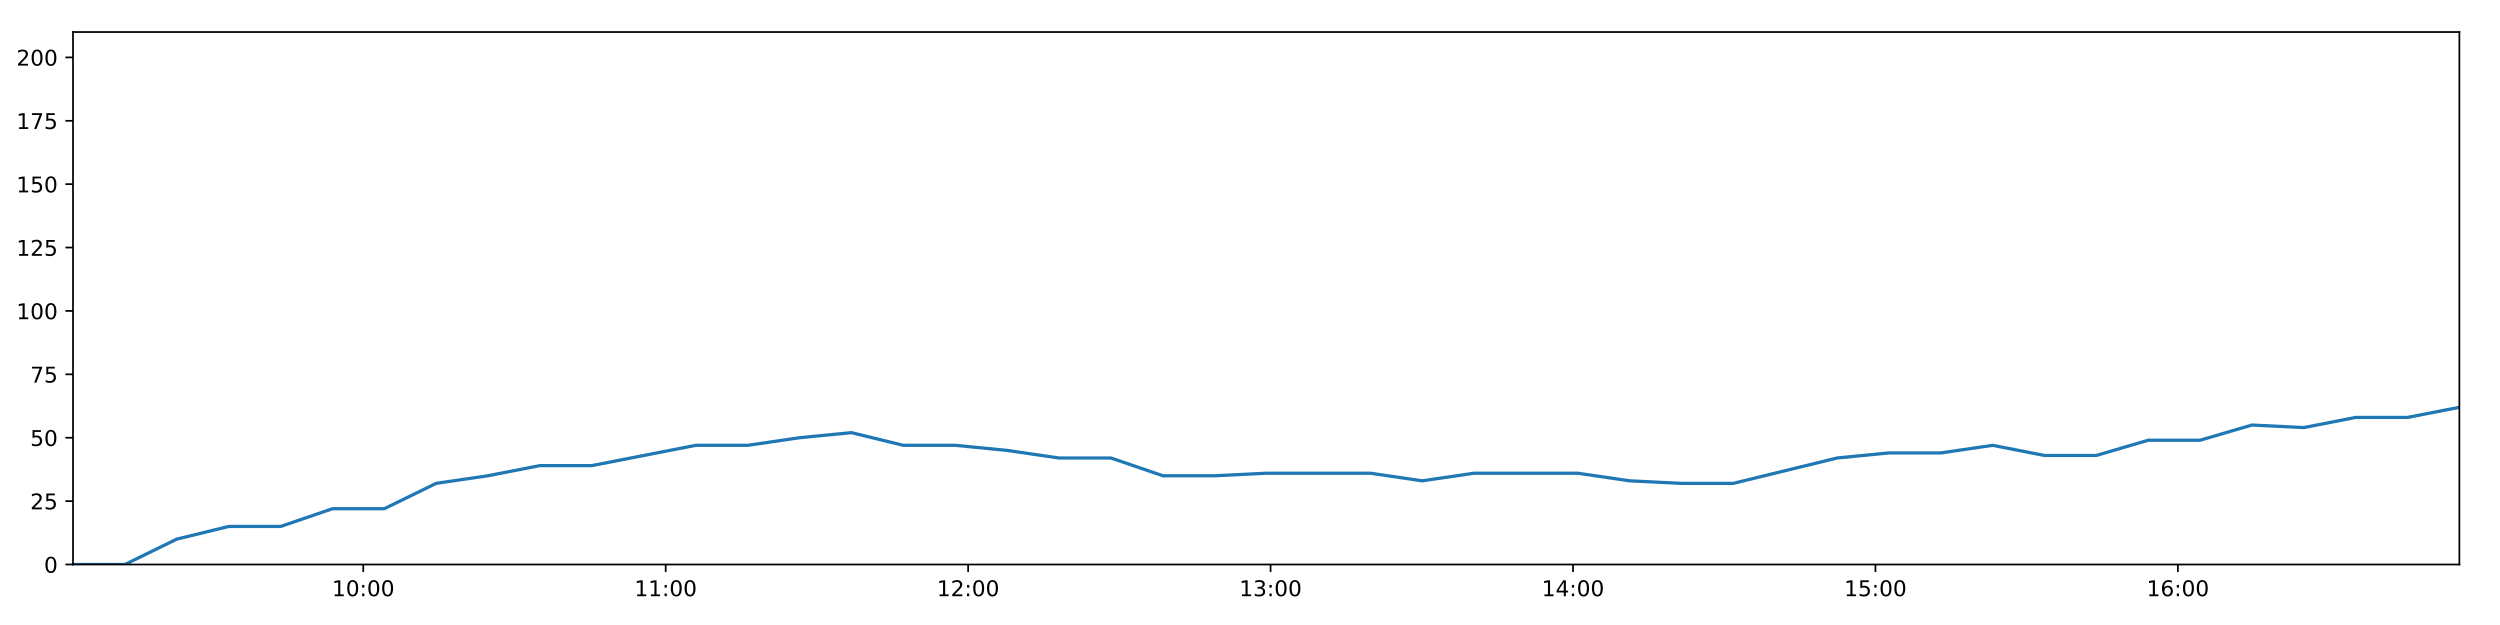
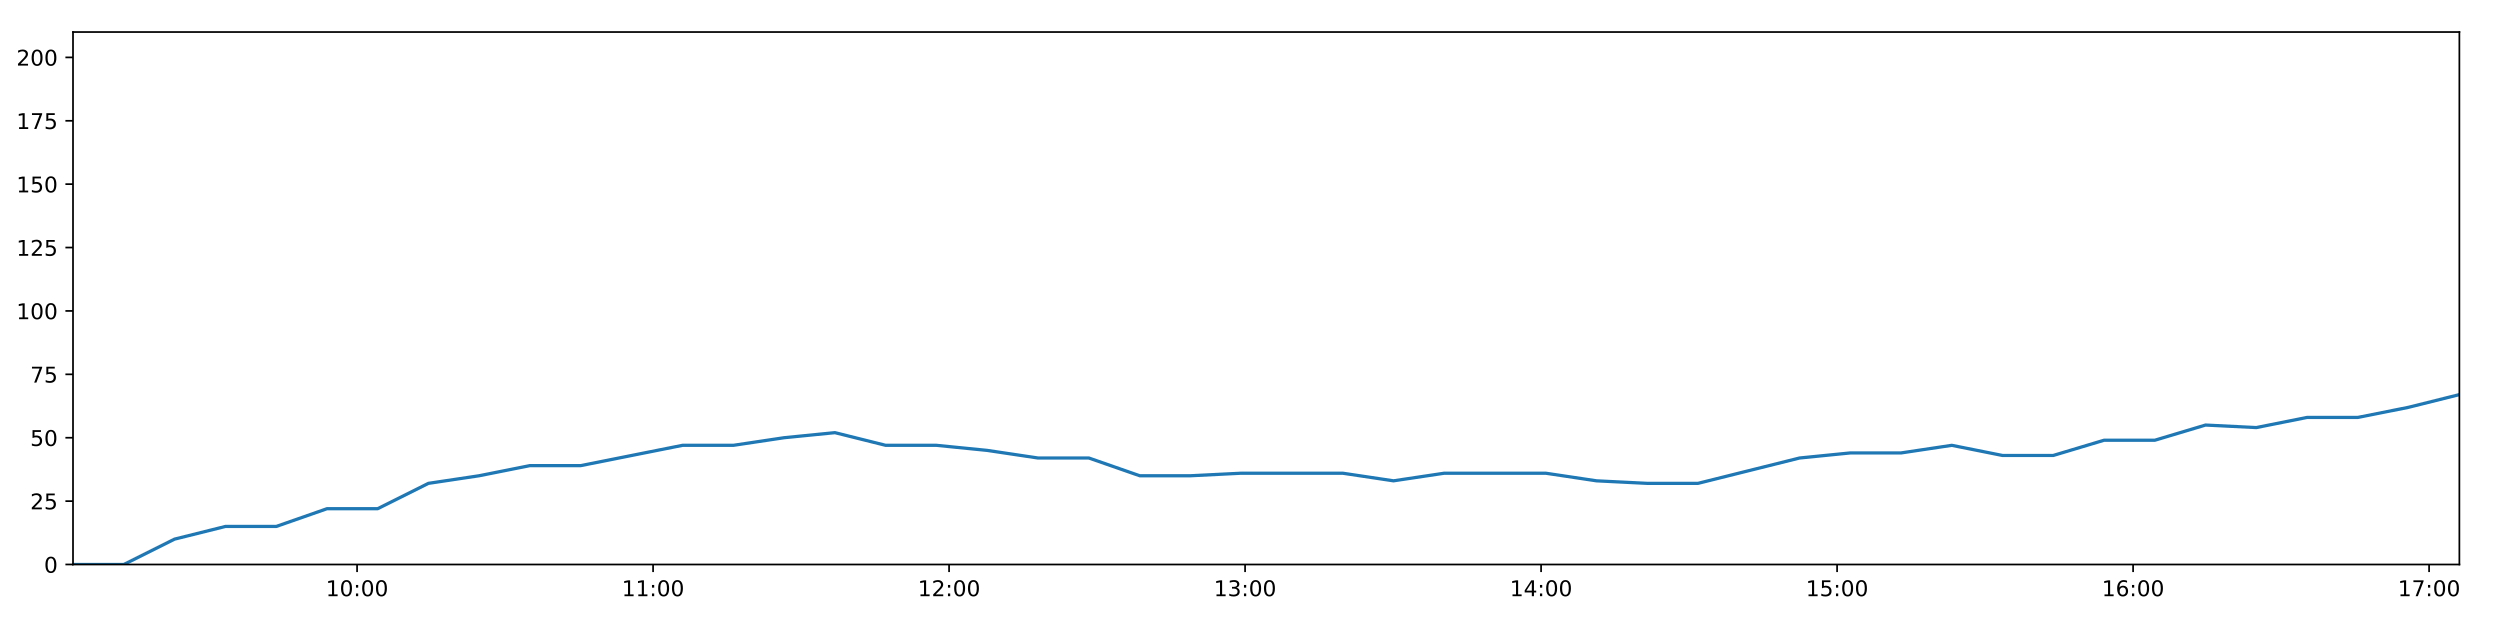
<svg xmlns="http://www.w3.org/2000/svg" xmlns:xlink="http://www.w3.org/1999/xlink" height="288pt" version="1.1" viewBox="0 0 1152 288" width="1152pt">
  <defs>
    <style type="text/css">
*{stroke-linecap:butt;stroke-linejoin:round;}
  </style>
  </defs>
  <g id="figure_1">
    <g id="patch_1">
      <path d="M 0 288  L 1152 288  L 1152 0  L 0 0  z " style="fill:#ffffff;" />
    </g>
    <g id="axes_1">
      <g id="patch_2">
        <path d="M 33.64 260.12  L 1133.28 260.12  L 1133.28 14.76  L 33.64 14.76  z " style="fill:#ffffff;" />
      </g>
      <g id="matplotlib.axis_1">
        <g id="xtick_1">
          <g id="line2d_1">
            <defs>
-               <path d="M 0 0  L 0 3.5  " id="mb5de472c07" style="stroke:#000000;stroke-width:0.8;" />
-             </defs>
-             <g>
-               <use style="stroke:#000000;stroke-width:0.8;" x="167.387" xlink:href="#mb5de472c07" y="260.12" />
+               <path d="M 0 0  L 0 3.5  " id="m78ef121bc6" style="stroke:#000000;stroke-width:0.8;" />
+             </defs>
+             <g>
+               <use style="stroke:#000000;stroke-width:0.8;" x="164.54" xlink:href="#m78ef121bc6" y="260.12" />
            </g>
          </g>
          <g id="text_1">
            <defs>
              <path d="M 12.406 8.297  L 28.516 8.297  L 28.516 63.922  L 10.984 60.406  L 10.984 69.391  L 28.422 72.906  L 38.281 72.906  L 38.281 8.297  L 54.391 8.297  L 54.391 0  L 12.406 0  z " id="DejaVuSans-49" />
              <path d="M 31.781 66.406  Q 24.172 66.406 20.328 58.906  Q 16.5 51.422 16.5 36.375  Q 16.5 21.391 20.328 13.891  Q 24.172 6.391 31.781 6.391  Q 39.453 6.391 43.281 13.891  Q 47.125 21.391 47.125 36.375  Q 47.125 51.422 43.281 58.906  Q 39.453 66.406 31.781 66.406  z M 31.781 74.219  Q 44.047 74.219 50.516 64.516  Q 56.984 54.828 56.984 36.375  Q 56.984 17.969 50.516 8.266  Q 44.047 -1.422 31.781 -1.422  Q 19.531 -1.422 13.062 8.266  Q 6.594 17.969 6.594 36.375  Q 6.594 54.828 13.062 64.516  Q 19.531 74.219 31.781 74.219  z " id="DejaVuSans-48" />
              <path d="M 11.719 12.406  L 22.016 12.406  L 22.016 0  L 11.719 0  z M 11.719 51.703  L 22.016 51.703  L 22.016 39.312  L 11.719 39.312  z " id="DejaVuSans-58" />
            </defs>
-             <g transform="translate(152.9773 274.7184)scale(0.1 -0.1)">
+             <g transform="translate(150.1305 274.7184)scale(0.1 -0.1)">
              <use xlink:href="#DejaVuSans-49" />
              <use x="63.623" xlink:href="#DejaVuSans-48" />
              <use x="127.246" xlink:href="#DejaVuSans-58" />
              <use x="160.938" xlink:href="#DejaVuSans-48" />
              <use x="224.561" xlink:href="#DejaVuSans-48" />
            </g>
          </g>
        </g>
        <g id="xtick_2">
          <g id="line2d_2">
            <g>
-               <use style="stroke:#000000;stroke-width:0.8;" x="306.751" xlink:href="#mb5de472c07" y="260.12" />
+               <use style="stroke:#000000;stroke-width:0.8;" x="300.938" xlink:href="#m78ef121bc6" y="260.12" />
            </g>
          </g>
          <g id="text_2">
-             <g transform="translate(292.3419 274.7184)scale(0.1 -0.1)">
+             <g transform="translate(286.5287 274.7184)scale(0.1 -0.1)">
              <use xlink:href="#DejaVuSans-49" />
              <use x="63.623" xlink:href="#DejaVuSans-49" />
              <use x="127.246" xlink:href="#DejaVuSans-58" />
              <use x="160.938" xlink:href="#DejaVuSans-48" />
              <use x="224.561" xlink:href="#DejaVuSans-48" />
            </g>
          </g>
        </g>
        <g id="xtick_3">
          <g id="line2d_3">
            <g>
-               <use style="stroke:#000000;stroke-width:0.8;" x="446.116" xlink:href="#mb5de472c07" y="260.12" />
+               <use style="stroke:#000000;stroke-width:0.8;" x="437.336" xlink:href="#m78ef121bc6" y="260.12" />
            </g>
          </g>
          <g id="text_3">
            <defs>
              <path d="M 19.188 8.297  L 53.609 8.297  L 53.609 0  L 7.328 0  L 7.328 8.297  Q 12.938 14.109 22.625 23.891  Q 32.328 33.688 34.812 36.531  Q 39.547 41.844 41.422 45.531  Q 43.312 49.219 43.312 52.781  Q 43.312 58.594 39.234 62.25  Q 35.156 65.922 28.609 65.922  Q 23.969 65.922 18.812 64.312  Q 13.672 62.703 7.812 59.422  L 7.812 69.391  Q 13.766 71.781 18.938 73  Q 24.125 74.219 28.422 74.219  Q 39.75 74.219 46.484 68.547  Q 53.219 62.891 53.219 53.422  Q 53.219 48.922 51.531 44.891  Q 49.859 40.875 45.406 35.406  Q 44.188 33.984 37.641 27.219  Q 31.109 20.453 19.188 8.297  z " id="DejaVuSans-50" />
            </defs>
-             <g transform="translate(431.7064 274.7184)scale(0.1 -0.1)">
+             <g transform="translate(422.9269 274.7184)scale(0.1 -0.1)">
              <use xlink:href="#DejaVuSans-49" />
              <use x="63.623" xlink:href="#DejaVuSans-50" />
              <use x="127.246" xlink:href="#DejaVuSans-58" />
              <use x="160.938" xlink:href="#DejaVuSans-48" />
              <use x="224.561" xlink:href="#DejaVuSans-48" />
            </g>
          </g>
        </g>
        <g id="xtick_4">
          <g id="line2d_4">
            <g>
-               <use style="stroke:#000000;stroke-width:0.8;" x="585.48" xlink:href="#mb5de472c07" y="260.12" />
+               <use style="stroke:#000000;stroke-width:0.8;" x="573.734" xlink:href="#m78ef121bc6" y="260.12" />
            </g>
          </g>
          <g id="text_4">
            <defs>
              <path d="M 40.578 39.312  Q 47.656 37.797 51.625 33  Q 55.609 28.219 55.609 21.188  Q 55.609 10.406 48.188 4.484  Q 40.766 -1.422 27.094 -1.422  Q 22.516 -1.422 17.656 -0.516  Q 12.797 0.391 7.625 2.203  L 7.625 11.719  Q 11.719 9.328 16.594 8.109  Q 21.484 6.891 26.812 6.891  Q 36.078 6.891 40.938 10.547  Q 45.797 14.203 45.797 21.188  Q 45.797 27.641 41.281 31.266  Q 36.766 34.906 28.719 34.906  L 20.219 34.906  L 20.219 43.016  L 29.109 43.016  Q 36.375 43.016 40.234 45.922  Q 44.094 48.828 44.094 54.297  Q 44.094 59.906 40.109 62.906  Q 36.141 65.922 28.719 65.922  Q 24.656 65.922 20.016 65.031  Q 15.375 64.156 9.812 62.312  L 9.812 71.094  Q 15.438 72.656 20.344 73.438  Q 25.25 74.219 29.594 74.219  Q 40.828 74.219 47.359 69.109  Q 53.906 64.016 53.906 55.328  Q 53.906 49.266 50.438 45.094  Q 46.969 40.922 40.578 39.312  z " id="DejaVuSans-51" />
            </defs>
-             <g transform="translate(571.071 274.7184)scale(0.1 -0.1)">
+             <g transform="translate(559.3251 274.7184)scale(0.1 -0.1)">
              <use xlink:href="#DejaVuSans-49" />
              <use x="63.623" xlink:href="#DejaVuSans-51" />
              <use x="127.246" xlink:href="#DejaVuSans-58" />
              <use x="160.938" xlink:href="#DejaVuSans-48" />
              <use x="224.561" xlink:href="#DejaVuSans-48" />
            </g>
          </g>
        </g>
        <g id="xtick_5">
          <g id="line2d_5">
            <g>
-               <use style="stroke:#000000;stroke-width:0.8;" x="724.845" xlink:href="#mb5de472c07" y="260.12" />
+               <use style="stroke:#000000;stroke-width:0.8;" x="710.133" xlink:href="#m78ef121bc6" y="260.12" />
            </g>
          </g>
          <g id="text_5">
            <defs>
              <path d="M 37.797 64.312  L 12.891 25.391  L 37.797 25.391  z M 35.203 72.906  L 47.609 72.906  L 47.609 25.391  L 58.016 25.391  L 58.016 17.188  L 47.609 17.188  L 47.609 0  L 37.797 0  L 37.797 17.188  L 4.891 17.188  L 4.891 26.703  z " id="DejaVuSans-52" />
            </defs>
-             <g transform="translate(710.4355 274.7184)scale(0.1 -0.1)">
+             <g transform="translate(695.7233 274.7184)scale(0.1 -0.1)">
              <use xlink:href="#DejaVuSans-49" />
              <use x="63.623" xlink:href="#DejaVuSans-52" />
              <use x="127.246" xlink:href="#DejaVuSans-58" />
              <use x="160.938" xlink:href="#DejaVuSans-48" />
              <use x="224.561" xlink:href="#DejaVuSans-48" />
            </g>
          </g>
        </g>
        <g id="xtick_6">
          <g id="line2d_6">
            <g>
-               <use style="stroke:#000000;stroke-width:0.8;" x="864.209" xlink:href="#mb5de472c07" y="260.12" />
+               <use style="stroke:#000000;stroke-width:0.8;" x="846.531" xlink:href="#m78ef121bc6" y="260.12" />
            </g>
          </g>
          <g id="text_6">
            <defs>
              <path d="M 10.797 72.906  L 49.516 72.906  L 49.516 64.594  L 19.828 64.594  L 19.828 46.734  Q 21.969 47.469 24.109 47.828  Q 26.266 48.188 28.422 48.188  Q 40.625 48.188 47.75 41.5  Q 54.891 34.812 54.891 23.391  Q 54.891 11.625 47.562 5.094  Q 40.234 -1.422 26.906 -1.422  Q 22.312 -1.422 17.547 -0.641  Q 12.797 0.141 7.719 1.703  L 7.719 11.625  Q 12.109 9.234 16.797 8.062  Q 21.484 6.891 26.703 6.891  Q 35.156 6.891 40.078 11.328  Q 45.016 15.766 45.016 23.391  Q 45.016 31 40.078 35.438  Q 35.156 39.891 26.703 39.891  Q 22.75 39.891 18.812 39.016  Q 14.891 38.141 10.797 36.281  z " id="DejaVuSans-53" />
            </defs>
-             <g transform="translate(849.8001 274.7184)scale(0.1 -0.1)">
+             <g transform="translate(832.1215 274.7184)scale(0.1 -0.1)">
              <use xlink:href="#DejaVuSans-49" />
              <use x="63.623" xlink:href="#DejaVuSans-53" />
              <use x="127.246" xlink:href="#DejaVuSans-58" />
              <use x="160.938" xlink:href="#DejaVuSans-48" />
              <use x="224.561" xlink:href="#DejaVuSans-48" />
            </g>
          </g>
        </g>
        <g id="xtick_7">
          <g id="line2d_7">
            <g>
-               <use style="stroke:#000000;stroke-width:0.8;" x="1003.574" xlink:href="#mb5de472c07" y="260.12" />
+               <use style="stroke:#000000;stroke-width:0.8;" x="982.929" xlink:href="#m78ef121bc6" y="260.12" />
            </g>
          </g>
          <g id="text_7">
            <defs>
              <path d="M 33.016 40.375  Q 26.375 40.375 22.484 35.828  Q 18.609 31.297 18.609 23.391  Q 18.609 15.531 22.484 10.953  Q 26.375 6.391 33.016 6.391  Q 39.656 6.391 43.531 10.953  Q 47.406 15.531 47.406 23.391  Q 47.406 31.297 43.531 35.828  Q 39.656 40.375 33.016 40.375  z M 52.594 71.297  L 52.594 62.312  Q 48.875 64.062 45.094 64.984  Q 41.312 65.922 37.594 65.922  Q 27.828 65.922 22.672 59.328  Q 17.531 52.734 16.797 39.406  Q 19.672 43.656 24.016 45.922  Q 28.375 48.188 33.594 48.188  Q 44.578 48.188 50.953 41.516  Q 57.328 34.859 57.328 23.391  Q 57.328 12.156 50.688 5.359  Q 44.047 -1.422 33.016 -1.422  Q 20.359 -1.422 13.672 8.266  Q 6.984 17.969 6.984 36.375  Q 6.984 53.656 15.188 63.938  Q 23.391 74.219 37.203 74.219  Q 40.922 74.219 44.703 73.484  Q 48.484 72.75 52.594 71.297  z " id="DejaVuSans-54" />
            </defs>
-             <g transform="translate(989.1647 274.7184)scale(0.1 -0.1)">
+             <g transform="translate(968.5197 274.7184)scale(0.1 -0.1)">
              <use xlink:href="#DejaVuSans-49" />
              <use x="63.623" xlink:href="#DejaVuSans-54" />
+               <use x="127.246" xlink:href="#DejaVuSans-58" />
+               <use x="160.938" xlink:href="#DejaVuSans-48" />
+               <use x="224.561" xlink:href="#DejaVuSans-48" />
+             </g>
+           </g>
+         </g>
+         <g id="xtick_8">
+           <g id="line2d_8">
+             <g>
+               <use style="stroke:#000000;stroke-width:0.8;" x="1119.327" xlink:href="#m78ef121bc6" y="260.12" />
+             </g>
+           </g>
+           <g id="text_8">
+             <defs>
+               <path d="M 8.203 72.906  L 55.078 72.906  L 55.078 68.703  L 28.609 0  L 18.312 0  L 43.219 64.594  L 8.203 64.594  z " id="DejaVuSans-55" />
+             </defs>
+             <g transform="translate(1104.918 274.7184)scale(0.1 -0.1)">
+               <use xlink:href="#DejaVuSans-49" />
+               <use x="63.623" xlink:href="#DejaVuSans-55" />
              <use x="127.246" xlink:href="#DejaVuSans-58" />
              <use x="160.938" xlink:href="#DejaVuSans-48" />
              <use x="224.561" xlink:href="#DejaVuSans-48" />
            </g>
          </g>
        </g>
      </g>
      <g id="matplotlib.axis_2">
        <g id="ytick_1">
-           <g id="line2d_8">
-             <defs>
-               <path d="M 0 0  L -3.5 0  " id="m7dc2182127" style="stroke:#000000;stroke-width:0.8;" />
-             </defs>
-             <g>
-               <use style="stroke:#000000;stroke-width:0.8;" x="33.64" xlink:href="#m7dc2182127" y="260.12" />
-             </g>
-           </g>
-           <g id="text_8">
+           <g id="line2d_9">
+             <defs>
+               <path d="M 0 0  L -3.5 0  " id="m2e8d374bfc" style="stroke:#000000;stroke-width:0.8;" />
+             </defs>
+             <g>
+               <use style="stroke:#000000;stroke-width:0.8;" x="33.64" xlink:href="#m2e8d374bfc" y="260.12" />
+             </g>
+           </g>
+           <g id="text_9">
            <g transform="translate(20.2775 263.9192)scale(0.1 -0.1)">
              <use xlink:href="#DejaVuSans-48" />
            </g>
          </g>
        </g>
        <g id="ytick_2">
-           <g id="line2d_9">
-             <g>
-               <use style="stroke:#000000;stroke-width:0.8;" x="33.64" xlink:href="#m7dc2182127" y="230.91" />
-             </g>
-           </g>
-           <g id="text_9">
+           <g id="line2d_10">
+             <g>
+               <use style="stroke:#000000;stroke-width:0.8;" x="33.64" xlink:href="#m2e8d374bfc" y="230.91" />
+             </g>
+           </g>
+           <g id="text_10">
            <g transform="translate(13.915 234.7097)scale(0.1 -0.1)">
              <use xlink:href="#DejaVuSans-50" />
              <use x="63.623" xlink:href="#DejaVuSans-53" />
            </g>
          </g>
        </g>
        <g id="ytick_3">
-           <g id="line2d_10">
-             <g>
-               <use style="stroke:#000000;stroke-width:0.8;" x="33.64" xlink:href="#m7dc2182127" y="201.701" />
-             </g>
-           </g>
-           <g id="text_10">
+           <g id="line2d_11">
+             <g>
+               <use style="stroke:#000000;stroke-width:0.8;" x="33.64" xlink:href="#m2e8d374bfc" y="201.701" />
+             </g>
+           </g>
+           <g id="text_11">
            <g transform="translate(13.915 205.5002)scale(0.1 -0.1)">
              <use xlink:href="#DejaVuSans-53" />
              <use x="63.623" xlink:href="#DejaVuSans-48" />
            </g>
          </g>
        </g>
        <g id="ytick_4">
-           <g id="line2d_11">
-             <g>
-               <use style="stroke:#000000;stroke-width:0.8;" x="33.64" xlink:href="#m7dc2182127" y="172.491" />
-             </g>
-           </g>
-           <g id="text_11">
-             <defs>
-               <path d="M 8.203 72.906  L 55.078 72.906  L 55.078 68.703  L 28.609 0  L 18.312 0  L 43.219 64.594  L 8.203 64.594  z " id="DejaVuSans-55" />
-             </defs>
+           <g id="line2d_12">
+             <g>
+               <use style="stroke:#000000;stroke-width:0.8;" x="33.64" xlink:href="#m2e8d374bfc" y="172.491" />
+             </g>
+           </g>
+           <g id="text_12">
            <g transform="translate(13.915 176.2906)scale(0.1 -0.1)">
              <use xlink:href="#DejaVuSans-55" />
              <use x="63.623" xlink:href="#DejaVuSans-53" />
            </g>
          </g>
        </g>
        <g id="ytick_5">
-           <g id="line2d_12">
-             <g>
-               <use style="stroke:#000000;stroke-width:0.8;" x="33.64" xlink:href="#m7dc2182127" y="143.282" />
-             </g>
-           </g>
-           <g id="text_12">
+           <g id="line2d_13">
+             <g>
+               <use style="stroke:#000000;stroke-width:0.8;" x="33.64" xlink:href="#m2e8d374bfc" y="143.282" />
+             </g>
+           </g>
+           <g id="text_13">
            <g transform="translate(7.5525 147.0811)scale(0.1 -0.1)">
              <use xlink:href="#DejaVuSans-49" />
              <use x="63.623" xlink:href="#DejaVuSans-48" />
              <use x="127.246" xlink:href="#DejaVuSans-48" />
            </g>
          </g>
        </g>
        <g id="ytick_6">
-           <g id="line2d_13">
-             <g>
-               <use style="stroke:#000000;stroke-width:0.8;" x="33.64" xlink:href="#m7dc2182127" y="114.072" />
-             </g>
-           </g>
-           <g id="text_13">
+           <g id="line2d_14">
+             <g>
+               <use style="stroke:#000000;stroke-width:0.8;" x="33.64" xlink:href="#m2e8d374bfc" y="114.072" />
+             </g>
+           </g>
+           <g id="text_14">
            <g transform="translate(7.5525 117.8716)scale(0.1 -0.1)">
              <use xlink:href="#DejaVuSans-49" />
              <use x="63.623" xlink:href="#DejaVuSans-50" />
              <use x="127.246" xlink:href="#DejaVuSans-53" />
            </g>
          </g>
        </g>
        <g id="ytick_7">
-           <g id="line2d_14">
-             <g>
-               <use style="stroke:#000000;stroke-width:0.8;" x="33.64" xlink:href="#m7dc2182127" y="84.863" />
-             </g>
-           </g>
-           <g id="text_14">
+           <g id="line2d_15">
+             <g>
+               <use style="stroke:#000000;stroke-width:0.8;" x="33.64" xlink:href="#m2e8d374bfc" y="84.863" />
+             </g>
+           </g>
+           <g id="text_15">
            <g transform="translate(7.5525 88.66208)scale(0.1 -0.1)">
              <use xlink:href="#DejaVuSans-49" />
              <use x="63.623" xlink:href="#DejaVuSans-53" />
              <use x="127.246" xlink:href="#DejaVuSans-48" />
            </g>
          </g>
        </g>
        <g id="ytick_8">
-           <g id="line2d_15">
-             <g>
-               <use style="stroke:#000000;stroke-width:0.8;" x="33.64" xlink:href="#m7dc2182127" y="55.653" />
-             </g>
-           </g>
-           <g id="text_15">
+           <g id="line2d_16">
+             <g>
+               <use style="stroke:#000000;stroke-width:0.8;" x="33.64" xlink:href="#m2e8d374bfc" y="55.653" />
+             </g>
+           </g>
+           <g id="text_16">
            <g transform="translate(7.5525 59.45255)scale(0.1 -0.1)">
              <use xlink:href="#DejaVuSans-49" />
              <use x="63.623" xlink:href="#DejaVuSans-55" />
              <use x="127.246" xlink:href="#DejaVuSans-53" />
            </g>
          </g>
        </g>
        <g id="ytick_9">
-           <g id="line2d_16">
-             <g>
-               <use style="stroke:#000000;stroke-width:0.8;" x="33.64" xlink:href="#m7dc2182127" y="26.444" />
-             </g>
-           </g>
-           <g id="text_16">
+           <g id="line2d_17">
+             <g>
+               <use style="stroke:#000000;stroke-width:0.8;" x="33.64" xlink:href="#m2e8d374bfc" y="26.444" />
+             </g>
+           </g>
+           <g id="text_17">
            <g transform="translate(7.5525 30.24303)scale(0.1 -0.1)">
              <use xlink:href="#DejaVuSans-50" />
              <use x="63.623" xlink:href="#DejaVuSans-48" />
              <use x="127.246" xlink:href="#DejaVuSans-48" />
            </g>
          </g>
        </g>
      </g>
-       <g id="line2d_17">
-         <path clip-path="url(#p9e4a351d89)" d="M 33.64 260.12  L 57.547 260.12  L 81.433 248.436  L 105.368 242.594  L 129.318 242.594  L 153.198 234.416  L 177.072 234.416  L 200.965 222.732  L 224.845 219.227  L 248.769 214.553  L 272.71 214.553  L 296.666 209.88  L 320.608 205.206  L 344.542 205.206  L 368.445 201.701  L 392.371 199.364  L 416.272 205.206  L 440.172 205.206  L 464.059 207.543  L 487.999 211.048  L 511.921 211.048  L 535.887 219.227  L 559.785 219.227  L 583.679 218.058  L 607.584 218.058  L 631.471 218.058  L 655.353 221.563  L 679.248 218.058  L 703.14 218.058  L 727.038 218.058  L 750.935 221.563  L 774.833 222.732  L 798.715 222.732  L 822.629 216.89  L 846.531 211.048  L 870.411 208.711  L 894.331 208.711  L 918.205 205.206  L 942.089 209.88  L 965.971 209.88  L 989.864 202.869  L 1013.78 202.869  L 1037.686 195.859  L 1061.576 197.027  L 1085.48 192.354  L 1109.379 192.354  L 1133.28 187.68  " style="fill:none;stroke:#1f77b4;stroke-linecap:square;stroke-width:1.5;" />
+       <g id="line2d_18">
+         <path clip-path="url(#p47f922e06d)" d="M 33.64 260.12  L 57.039 260.12  L 80.416 248.436  L 103.842 242.594  L 127.282 242.594  L 150.654 234.416  L 174.019 234.416  L 197.404 222.732  L 220.775 219.227  L 244.19 214.553  L 267.621 214.553  L 291.067 209.88  L 314.5 205.206  L 337.924 205.206  L 361.319 201.701  L 384.736 199.364  L 408.128 205.206  L 431.519 205.206  L 454.897 207.543  L 478.328 211.048  L 501.741 211.048  L 525.196 219.227  L 548.586 219.227  L 571.972 218.058  L 595.367 218.058  L 618.746 218.058  L 642.12 221.563  L 665.506 218.058  L 688.889 218.058  L 712.279 218.058  L 735.667 221.563  L 759.056 222.732  L 782.431 222.732  L 805.836 216.89  L 829.229 211.048  L 852.6 208.711  L 876.011 208.711  L 899.377 205.206  L 922.753 209.88  L 946.127 209.88  L 969.511 202.869  L 992.918 202.869  L 1016.315 195.859  L 1039.697 197.027  L 1063.092 192.354  L 1086.482 192.354  L 1109.874 187.68  L 1133.28 181.838  " style="fill:none;stroke:#1f77b4;stroke-linecap:square;stroke-width:1.5;" />
      </g>
      <g id="patch_3">
        <path d="M 33.64 260.12  L 33.64 14.76  " style="fill:none;stroke:#000000;stroke-linecap:square;stroke-linejoin:miter;stroke-width:0.8;" />
      </g>
      <g id="patch_4">
        <path d="M 1133.28 260.12  L 1133.28 14.76  " style="fill:none;stroke:#000000;stroke-linecap:square;stroke-linejoin:miter;stroke-width:0.8;" />
      </g>
      <g id="patch_5">
        <path d="M 33.64 260.12  L 1133.28 260.12  " style="fill:none;stroke:#000000;stroke-linecap:square;stroke-linejoin:miter;stroke-width:0.8;" />
      </g>
      <g id="patch_6">
        <path d="M 33.64 14.76  L 1133.28 14.76  " style="fill:none;stroke:#000000;stroke-linecap:square;stroke-linejoin:miter;stroke-width:0.8;" />
      </g>
    </g>
  </g>
  <defs>
-     <clipPath id="p9e4a351d89">
+     <clipPath id="p47f922e06d">
      <rect height="245.36" width="1099.64" x="33.64" y="14.76" />
    </clipPath>
  </defs>
</svg>
